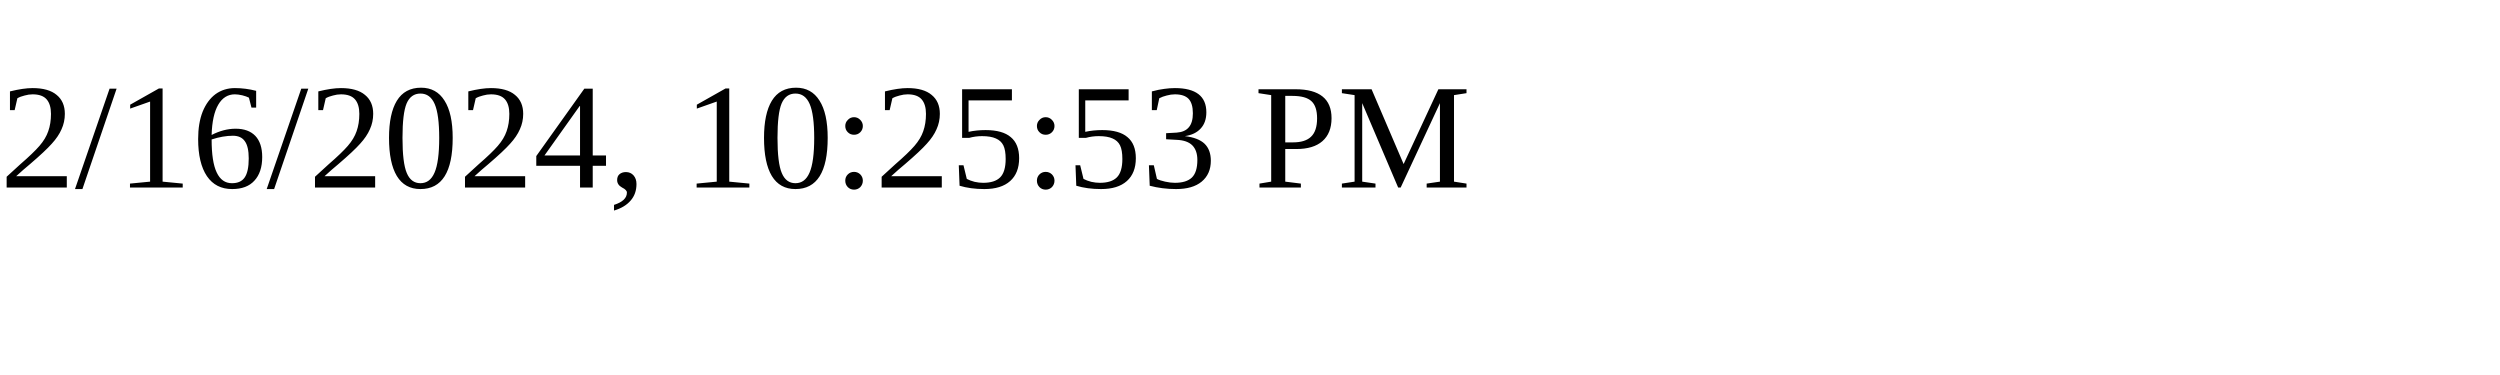
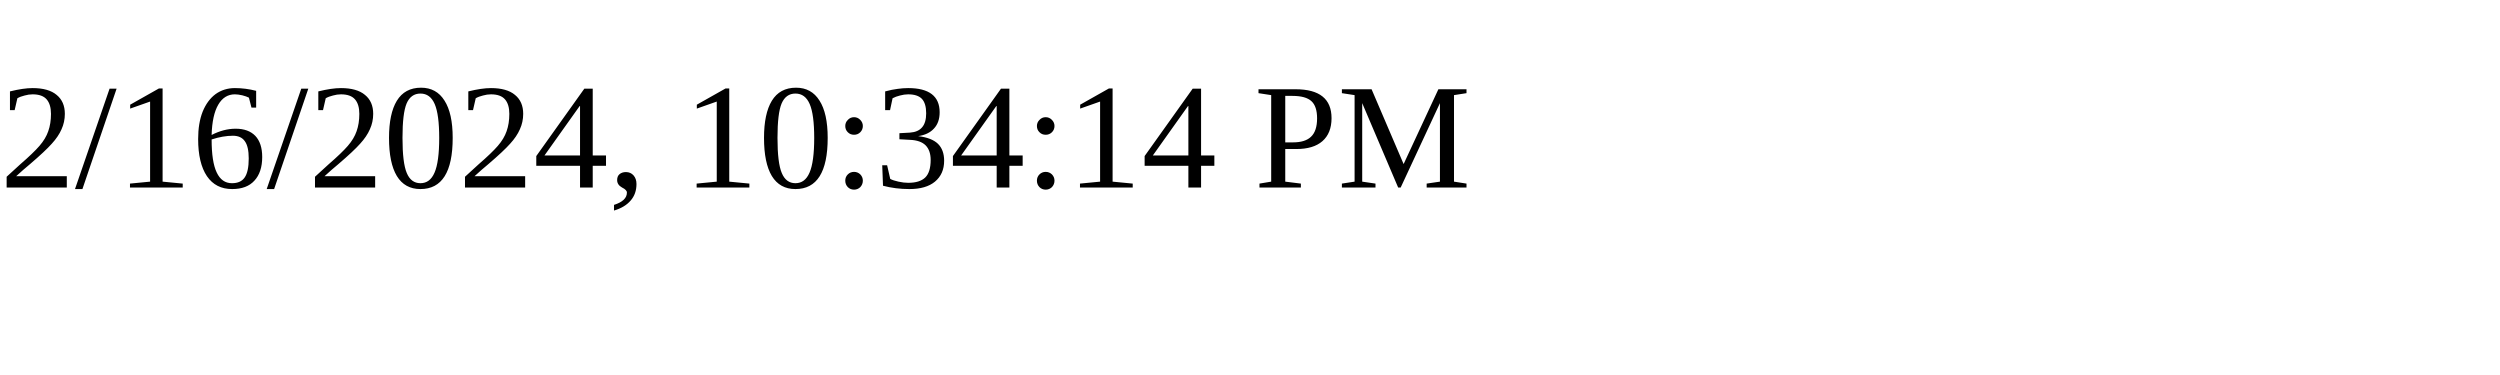
<svg xmlns="http://www.w3.org/2000/svg" height="30" width="200">
-   <text x="0" y="15">2/16/2024, 10:25:53 PM</text>
+   <text x="0" y="15">2/16/2024, 10:34:14 PM</text>
</svg>
